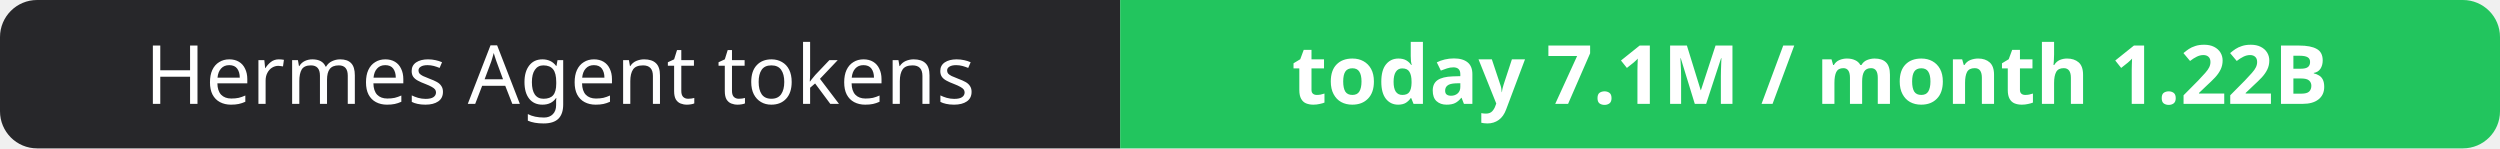
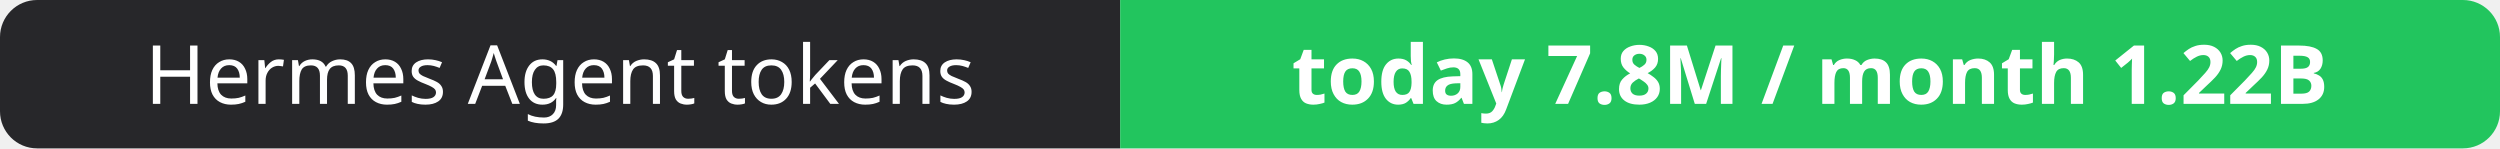
- <svg xmlns="http://www.w3.org/2000/svg" width="337" height="20" role="img" aria-label="Hermes Agent tokens: today 7.1M / month 1.22B">
+ <svg xmlns="http://www.w3.org/2000/svg" width="337" height="20" role="img" aria-label="Hermes Agent tokens: today 7.8M / month 1.22B">
  <clipPath id="r">
    <rect width="337" height="20" rx="5" fill="#fff" />
  </clipPath>
  <g clip-path="url(#r)">
    <rect width="151" height="20" fill="#27272a" />
    <rect x="151" width="186" height="20" fill="#22c55e" />
  </g>
  <g fill="#fff" text-anchor="middle" font-family="Verdana,Geneva,sans-serif" font-size="11">
    <text x="75.5" y="14">Hermes Agent tokens</text>
-     <text x="244.0" y="14" font-weight="700">today 7.1M / month 1.22B</text>
+     <text x="244.0" y="14" font-weight="700">today 7.8M / month 1.22B</text>
  </g>
</svg>
